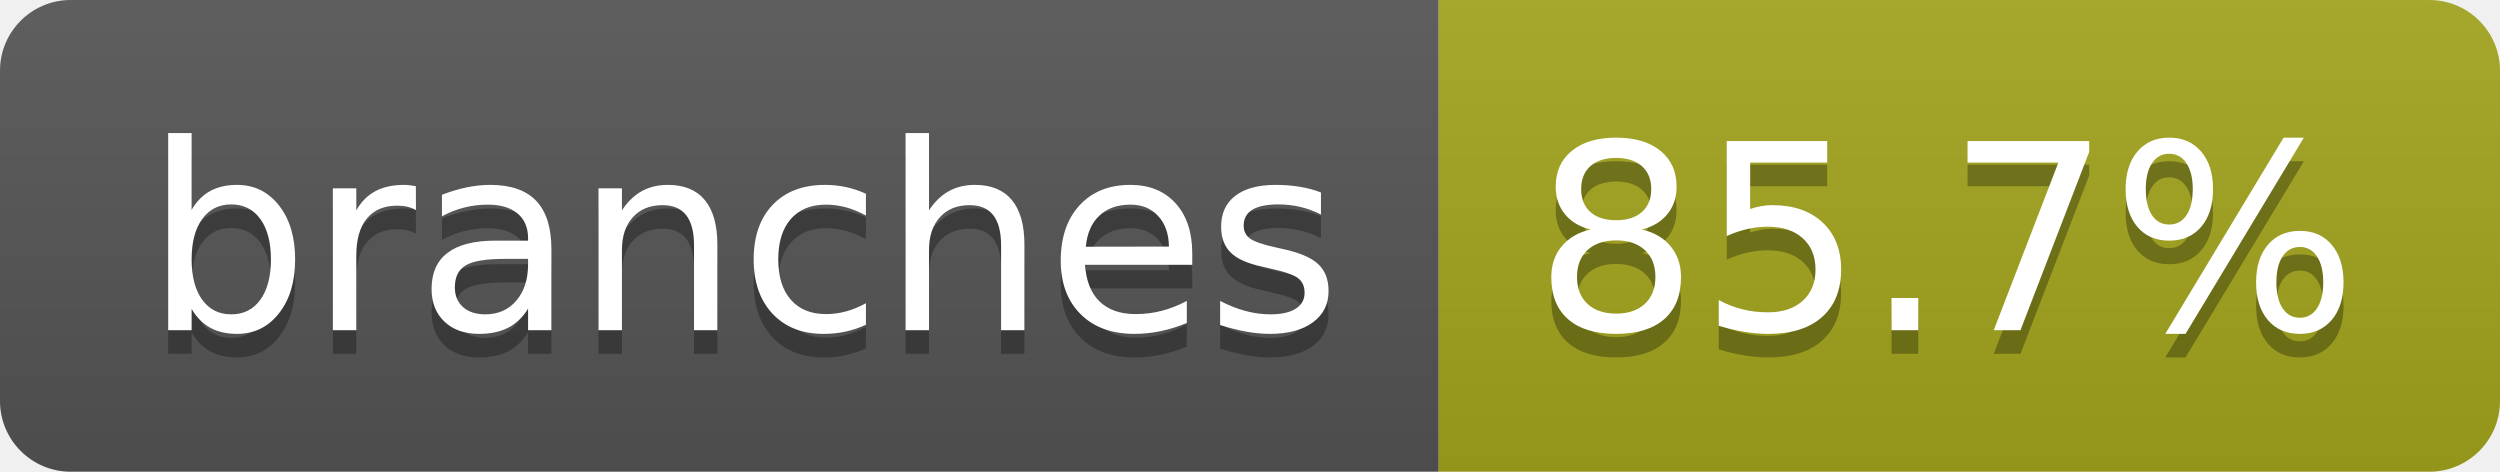
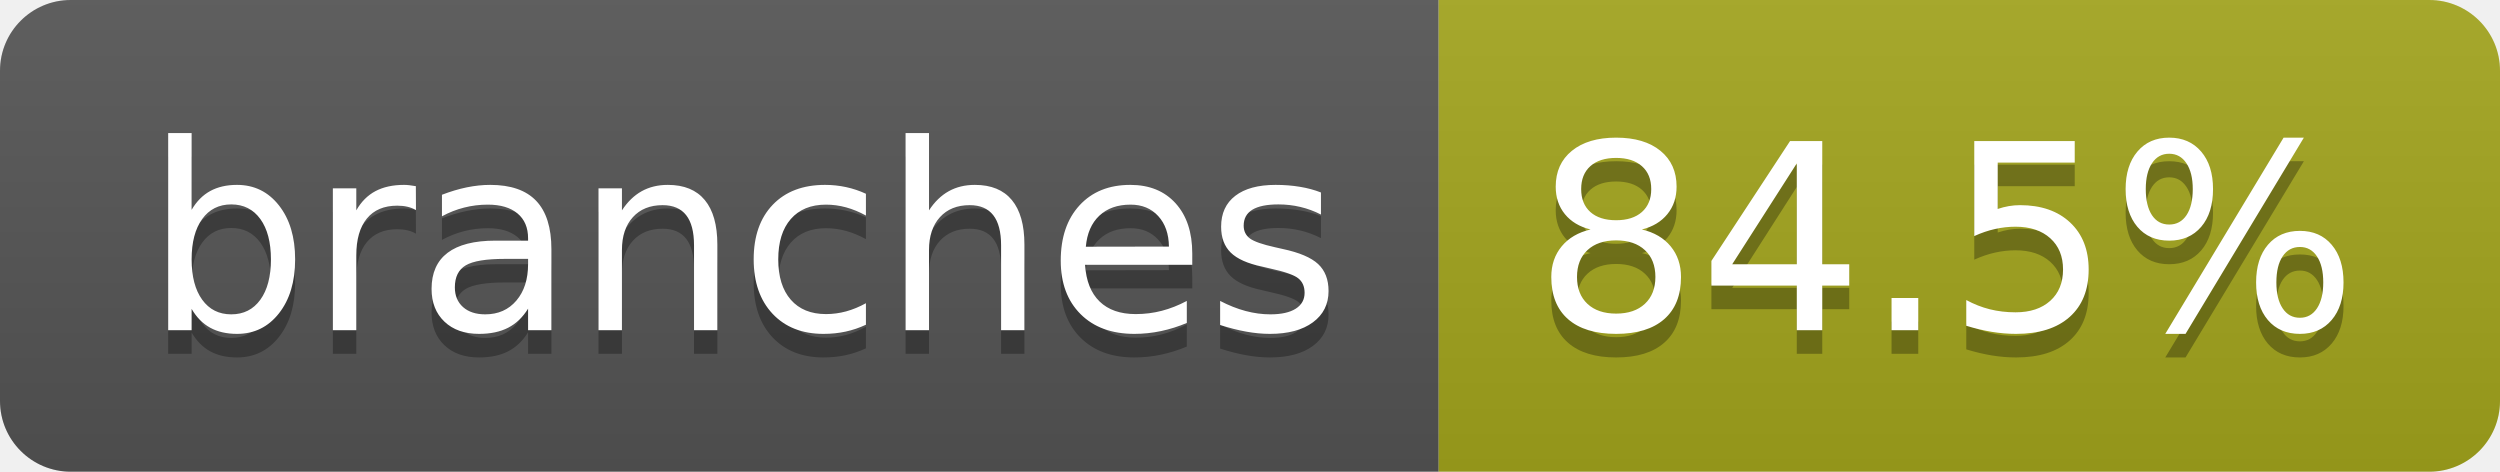
- <svg xmlns="http://www.w3.org/2000/svg" width="106" height="20" role="img" aria-label="branches: 85.7%">
+ <svg xmlns="http://www.w3.org/2000/svg" width="106" height="20" role="img" aria-label="branches: 84.5%">
  <linearGradient id="s" x2="0" y2="100%">
    <stop offset="0" stop-color="#bbb" stop-opacity=".1" />
    <stop offset="1" stop-opacity=".1" />
  </linearGradient>
  <clipPath id="r">
    <rect width="106" height="20" rx="3" fill="#fff" />
  </clipPath>
  <g clip-path="url(#r)">
    <rect width="61" height="20" fill="#555" />
    <rect x="61" width="45" height="20" fill="#a4a61d" />
    <rect width="106" height="20" fill="url(#s)" />
  </g>
  <g fill="#fff" text-anchor="middle" font-family="Verdana,Geneva,DejaVu Sans,sans-serif" text-rendering="geometricPrecision" font-size="110">
    <text aria-hidden="true" x="315" y="150" fill="#010101" fill-opacity=".3" transform="scale(.1)" textLength="507">branches</text>
    <text x="315" y="140" transform="scale(.1)" fill="#fff" textLength="507">branches</text>
-     <text aria-hidden="true" x="825" y="150" fill="#010101" fill-opacity=".3" transform="scale(.1)" textLength="350">85.7%</text>
-     <text x="825" y="140" transform="scale(.1)" fill="#fff" textLength="350">85.7%</text>
+     <text aria-hidden="true" x="825" y="150" fill="#010101" fill-opacity=".3" transform="scale(.1)" textLength="350">84.5%</text>
+     <text x="825" y="140" transform="scale(.1)" fill="#fff" textLength="350">84.5%</text>
  </g>
</svg>
